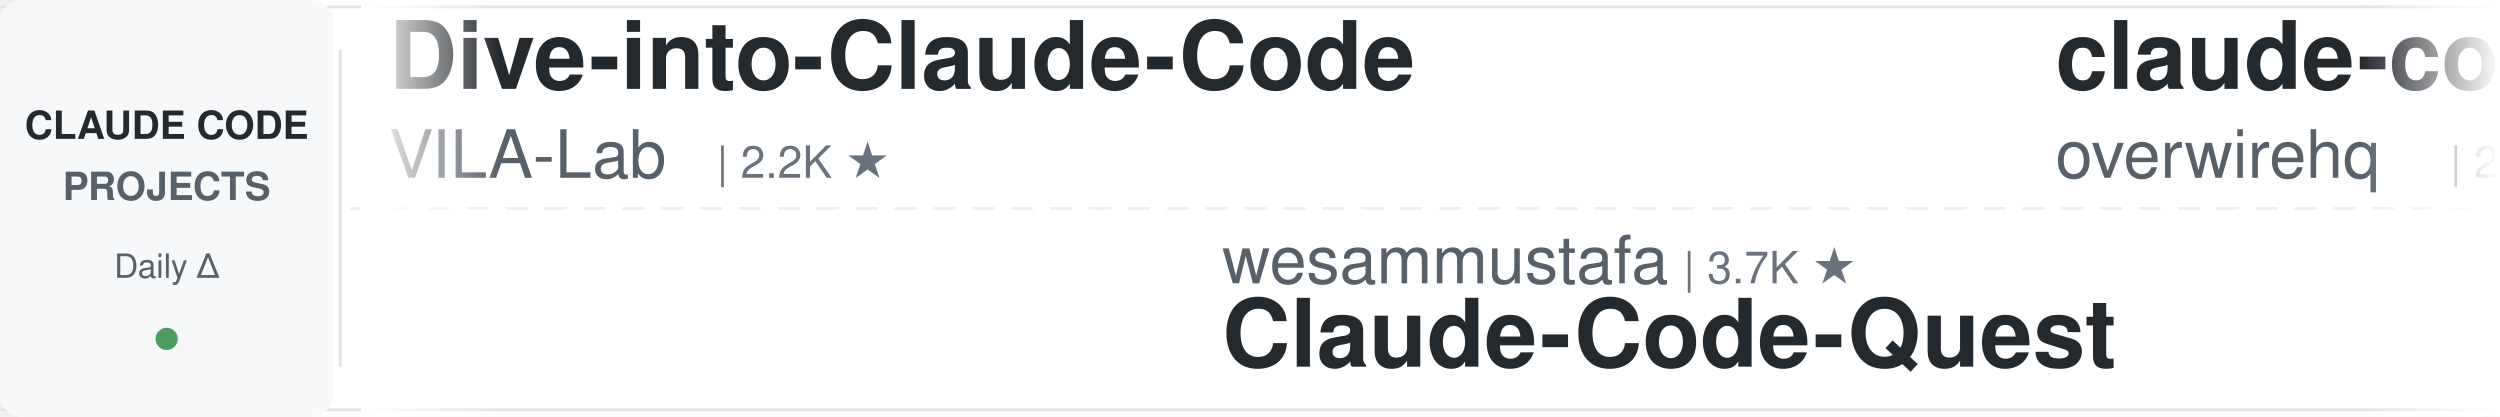
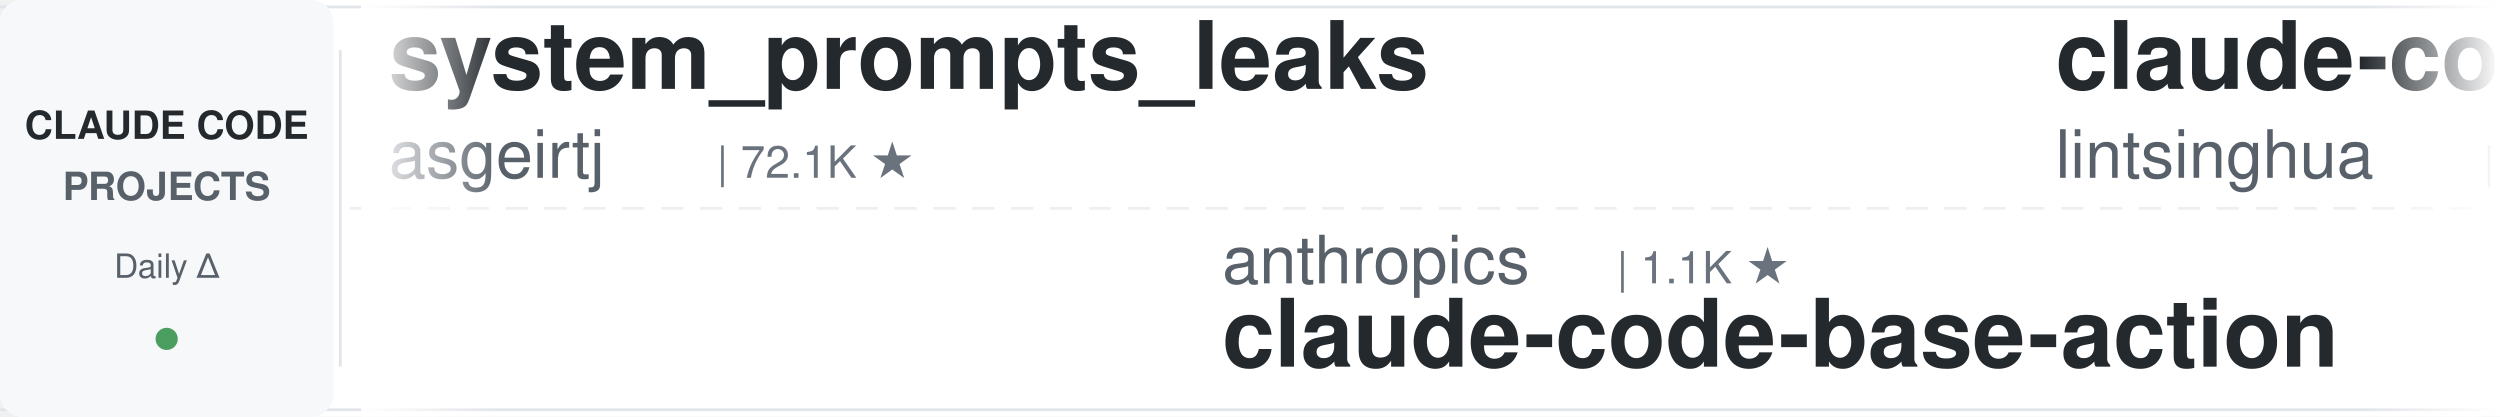
<svg xmlns="http://www.w3.org/2000/svg" width="900" height="150">
  <defs>
    <linearGradient id="leftFade" x1="0%" y1="0%" x2="100%" y2="0%">
      <stop offset="0%" style="stop-color:#ffffff;stop-opacity:1" />
      <stop offset="100%" style="stop-color:#ffffff;stop-opacity:0" />
    </linearGradient>
    <linearGradient id="rightFade" x1="0%" y1="0%" x2="100%" y2="0%">
      <stop offset="0%" style="stop-color:#ffffff;stop-opacity:0" />
      <stop offset="100%" style="stop-color:#ffffff;stop-opacity:1" />
    </linearGradient>
  </defs>
  <rect width="900" height="150" fill="#ffffff" rx="8" />
  <rect x="0" y="2" width="900" height="1" fill="#e1e4e8" />
  <rect x="0" y="147" width="900" height="1" fill="#e1e4e8" />
  <line x1="0" y1="75" x2="900" y2="75" stroke="#e1e4e8" stroke-width="1" stroke-dasharray="8 6" opacity="0.6" />
  <rect x="0" y="0" width="120" height="150" fill="#f6f8fa" rx="8" />
  <text x="60" y="50" font-family="-apple-system, BlinkMacSystemFont, 'Segoe UI', Helvetica, Arial, sans-serif" font-size="14" font-weight="600" fill="#24292e" text-anchor="middle">CLAUDE CODE</text>
  <text x="60" y="72" font-family="-apple-system, BlinkMacSystemFont, 'Segoe UI', Helvetica, Arial, sans-serif" font-size="14" font-weight="600" fill="#586069" text-anchor="middle">PROJECTS</text>
  <text x="60" y="100" font-family="-apple-system, BlinkMacSystemFont, 'Segoe UI', Helvetica, Arial, sans-serif" font-size="12" font-weight="500" fill="#586069" text-anchor="middle">Daily Δ</text>
  <circle cx="60" cy="122" r="4" fill="#22863a" opacity="0.8" />
  <rect x="122" y="18" width="1" height="114" fill="#e1e4e8" />
  <clipPath id="tickerClip">
    <rect x="130" y="0" width="770" height="150" />
  </clipPath>
  <g clip-path="url(#tickerClip)">
    <g id="tickerItems">
      <animateTransform attributeName="transform" attributeType="XML" type="translate" from="0 0" to="-3000 0" dur="54s" repeatCount="indefinite" />
      <g transform="translate(0, 0)">
-         <text x="140" y="32" font-family="-apple-system, BlinkMacSystemFont, 'Segoe UI', Helvetica, Arial, sans-serif" font-size="34" font-weight="600" fill="#24292e">Dive-into-Claude-Code</text>
-         <text x="140" y="64" font-family="-apple-system, BlinkMacSystemFont, 'Segoe UI', Helvetica, Arial, sans-serif" font-size="24" font-weight="400" fill="#586069">VILA-Lab</text>
-         <text x="258" y="64" font-family="-apple-system, BlinkMacSystemFont, 'Segoe UI', Helvetica, Arial, sans-serif" font-size="16" font-weight="500" fill="#6a737d">| 2.2K ★</text>
+         <text x="140" y="32" font-family="-apple-system, BlinkMacSystemFont, 'Segoe UI', Helvetica, Arial, sans-serif" font-size="34" font-weight="600" fill="#24292e">system_prompts_leaks</text>
+         <text x="140" y="64" font-family="-apple-system, BlinkMacSystemFont, 'Segoe UI', Helvetica, Arial, sans-serif" font-size="24" font-weight="400" fill="#586069">asgeirtj</text>
+         <text x="258" y="64" font-family="-apple-system, BlinkMacSystemFont, 'Segoe UI', Helvetica, Arial, sans-serif" font-size="16" font-weight="500" fill="#6a737d">| 72.1K ★</text>
      </g>
      <g transform="translate(300, 0)">
-         <text x="140" y="102" font-family="-apple-system, BlinkMacSystemFont, 'Segoe UI', Helvetica, Arial, sans-serif" font-size="24" font-weight="400" fill="#586069">wesammustafa</text>
-         <text x="306" y="102" font-family="-apple-system, BlinkMacSystemFont, 'Segoe UI', Helvetica, Arial, sans-serif" font-size="16" font-weight="500" fill="#6a737d">| 3.7K ★</text>
-         <text x="140" y="132" font-family="-apple-system, BlinkMacSystemFont, 'Segoe UI', Helvetica, Arial, sans-serif" font-size="34" font-weight="600" fill="#24292e">Claude-Code-Quest</text>
+         <text x="140" y="102" font-family="-apple-system, BlinkMacSystemFont, 'Segoe UI', Helvetica, Arial, sans-serif" font-size="24" font-weight="400" fill="#586069">anthropics</text>
+         <text x="282" y="102" font-family="-apple-system, BlinkMacSystemFont, 'Segoe UI', Helvetica, Arial, sans-serif" font-size="16" font-weight="500" fill="#6a737d">| 1.1K ★</text>
+         <text x="140" y="132" font-family="-apple-system, BlinkMacSystemFont, 'Segoe UI', Helvetica, Arial, sans-serif" font-size="34" font-weight="600" fill="#24292e">claude-code-base-action</text>
      </g>
      <g transform="translate(600, 0)">
-         <text x="140" y="32" font-family="-apple-system, BlinkMacSystemFont, 'Segoe UI', Helvetica, Arial, sans-serif" font-size="34" font-weight="600" fill="#24292e">claude-code-telegram</text>
-         <text x="140" y="64" font-family="-apple-system, BlinkMacSystemFont, 'Segoe UI', Helvetica, Arial, sans-serif" font-size="24" font-weight="400" fill="#586069">overwirehq</text>
-         <text x="282" y="64" font-family="-apple-system, BlinkMacSystemFont, 'Segoe UI', Helvetica, Arial, sans-serif" font-size="16" font-weight="500" fill="#6a737d">| 2.8K ★</text>
+         <text x="140" y="32" font-family="-apple-system, BlinkMacSystemFont, 'Segoe UI', Helvetica, Arial, sans-serif" font-size="34" font-weight="600" fill="#24292e">claude-code-book</text>
+         <text x="140" y="64" font-family="-apple-system, BlinkMacSystemFont, 'Segoe UI', Helvetica, Arial, sans-serif" font-size="24" font-weight="400" fill="#586069">lintsinghua</text>
+         <text x="294" y="64" font-family="-apple-system, BlinkMacSystemFont, 'Segoe UI', Helvetica, Arial, sans-serif" font-size="16" font-weight="500" fill="#6a737d">| 4.4K ★</text>
      </g>
      <g transform="translate(900, 0)">
-         <text x="140" y="102" font-family="-apple-system, BlinkMacSystemFont, 'Segoe UI', Helvetica, Arial, sans-serif" font-size="24" font-weight="400" fill="#586069">davila7</text>
-         <text x="246" y="102" font-family="-apple-system, BlinkMacSystemFont, 'Segoe UI', Helvetica, Arial, sans-serif" font-size="16" font-weight="500" fill="#6a737d">| 34.0K ★</text>
-         <text x="140" y="132" font-family="-apple-system, BlinkMacSystemFont, 'Segoe UI', Helvetica, Arial, sans-serif" font-size="34" font-weight="600" fill="#24292e">claude-code-templates</text>
+         <text x="140" y="102" font-family="-apple-system, BlinkMacSystemFont, 'Segoe UI', Helvetica, Arial, sans-serif" font-size="24" font-weight="400" fill="#586069">lorryjovens-hub</text>
+         <text x="342" y="102" font-family="-apple-system, BlinkMacSystemFont, 'Segoe UI', Helvetica, Arial, sans-serif" font-size="16" font-weight="500" fill="#6a737d">| 1.7K ★</text>
+         <text x="140" y="132" font-family="-apple-system, BlinkMacSystemFont, 'Segoe UI', Helvetica, Arial, sans-serif" font-size="34" font-weight="600" fill="#24292e">claude-code-rust</text>
      </g>
      <g transform="translate(1200, 0)">
-         <text x="140" y="32" font-family="-apple-system, BlinkMacSystemFont, 'Segoe UI', Helvetica, Arial, sans-serif" font-size="34" font-weight="600" fill="#24292e">claude-code-my-workflow</text>
-         <text x="140" y="64" font-family="-apple-system, BlinkMacSystemFont, 'Segoe UI', Helvetica, Arial, sans-serif" font-size="24" font-weight="400" fill="#586069">pedrohcgs</text>
-         <text x="270" y="64" font-family="-apple-system, BlinkMacSystemFont, 'Segoe UI', Helvetica, Arial, sans-serif" font-size="16" font-weight="500" fill="#6a737d">| 1.7K ★</text>
+         <text x="140" y="32" font-family="-apple-system, BlinkMacSystemFont, 'Segoe UI', Helvetica, Arial, sans-serif" font-size="34" font-weight="600" fill="#24292e">ralph-claude-code</text>
+         <text x="140" y="64" font-family="-apple-system, BlinkMacSystemFont, 'Segoe UI', Helvetica, Arial, sans-serif" font-size="24" font-weight="400" fill="#586069">frankbria</text>
+         <text x="270" y="64" font-family="-apple-system, BlinkMacSystemFont, 'Segoe UI', Helvetica, Arial, sans-serif" font-size="16" font-weight="500" fill="#6a737d">| 9.7K ★</text>
      </g>
      <g transform="translate(1500, 0)">
-         <text x="140" y="102" font-family="-apple-system, BlinkMacSystemFont, 'Segoe UI', Helvetica, Arial, sans-serif" font-size="24" font-weight="400" fill="#586069">shareAI-lab</text>
-         <text x="294" y="102" font-family="-apple-system, BlinkMacSystemFont, 'Segoe UI', Helvetica, Arial, sans-serif" font-size="16" font-weight="500" fill="#6a737d">| 80.7K ★</text>
-         <text x="140" y="132" font-family="-apple-system, BlinkMacSystemFont, 'Segoe UI', Helvetica, Arial, sans-serif" font-size="34" font-weight="600" fill="#24292e">learn-claude-code</text>
+         <text x="140" y="102" font-family="-apple-system, BlinkMacSystemFont, 'Segoe UI', Helvetica, Arial, sans-serif" font-size="24" font-weight="400" fill="#586069">digitalsamba</text>
+         <text x="306" y="102" font-family="-apple-system, BlinkMacSystemFont, 'Segoe UI', Helvetica, Arial, sans-serif" font-size="16" font-weight="500" fill="#6a737d">| 2.7K ★</text>
+         <text x="140" y="132" font-family="-apple-system, BlinkMacSystemFont, 'Segoe UI', Helvetica, Arial, sans-serif" font-size="34" font-weight="600" fill="#24292e">claude-code-video-toolki...</text>
      </g>
      <g transform="translate(1800, 0)">
-         <text x="140" y="32" font-family="-apple-system, BlinkMacSystemFont, 'Segoe UI', Helvetica, Arial, sans-serif" font-size="34" font-weight="600" fill="#24292e">pi-vs-claude-code</text>
-         <text x="140" y="64" font-family="-apple-system, BlinkMacSystemFont, 'Segoe UI', Helvetica, Arial, sans-serif" font-size="24" font-weight="400" fill="#586069">disler</text>
-         <text x="234" y="64" font-family="-apple-system, BlinkMacSystemFont, 'Segoe UI', Helvetica, Arial, sans-serif" font-size="16" font-weight="500" fill="#6a737d">| 1.7K ★</text>
+         <text x="140" y="32" font-family="-apple-system, BlinkMacSystemFont, 'Segoe UI', Helvetica, Arial, sans-serif" font-size="34" font-weight="600" fill="#24292e">sc-claude-code-files</text>
+         <text x="140" y="64" font-family="-apple-system, BlinkMacSystemFont, 'Segoe UI', Helvetica, Arial, sans-serif" font-size="24" font-weight="400" fill="#586069">https-deeplearning-ai</text>
+         <text x="414" y="64" font-family="-apple-system, BlinkMacSystemFont, 'Segoe UI', Helvetica, Arial, sans-serif" font-size="16" font-weight="500" fill="#6a737d">| 566 ★</text>
      </g>
      <g transform="translate(2100, 0)">
-         <text x="140" y="102" font-family="-apple-system, BlinkMacSystemFont, 'Segoe UI', Helvetica, Arial, sans-serif" font-size="24" font-weight="400" fill="#586069">Yuyz0112</text>
-         <text x="258" y="102" font-family="-apple-system, BlinkMacSystemFont, 'Segoe UI', Helvetica, Arial, sans-serif" font-size="16" font-weight="500" fill="#6a737d">| 2.5K ★</text>
-         <text x="140" y="132" font-family="-apple-system, BlinkMacSystemFont, 'Segoe UI', Helvetica, Arial, sans-serif" font-size="34" font-weight="600" fill="#24292e">claude-code-reverse</text>
+         <text x="140" y="102" font-family="-apple-system, BlinkMacSystemFont, 'Segoe UI', Helvetica, Arial, sans-serif" font-size="24" font-weight="400" fill="#586069">AICoderTudou</text>
+         <text x="306" y="102" font-family="-apple-system, BlinkMacSystemFont, 'Segoe UI', Helvetica, Arial, sans-serif" font-size="16" font-weight="500" fill="#6a737d">| 494 ★</text>
+         <text x="140" y="132" font-family="-apple-system, BlinkMacSystemFont, 'Segoe UI', Helvetica, Arial, sans-serif" font-size="34" font-weight="600" fill="#24292e">claude-code-tudou</text>
      </g>
      <g transform="translate(2400, 0)">
-         <text x="140" y="32" font-family="-apple-system, BlinkMacSystemFont, 'Segoe UI', Helvetica, Arial, sans-serif" font-size="34" font-weight="600" fill="#24292e">claude-code-proxy</text>
-         <text x="140" y="64" font-family="-apple-system, BlinkMacSystemFont, 'Segoe UI', Helvetica, Arial, sans-serif" font-size="24" font-weight="400" fill="#586069">1rgs</text>
-         <text x="210" y="64" font-family="-apple-system, BlinkMacSystemFont, 'Segoe UI', Helvetica, Arial, sans-serif" font-size="16" font-weight="500" fill="#6a737d">| 3.8K ★</text>
+         <text x="140" y="32" font-family="-apple-system, BlinkMacSystemFont, 'Segoe UI', Helvetica, Arial, sans-serif" font-size="34" font-weight="600" fill="#24292e">claude-code-hooks-master...</text>
+         <text x="140" y="64" font-family="-apple-system, BlinkMacSystemFont, 'Segoe UI', Helvetica, Arial, sans-serif" font-size="24" font-weight="400" fill="#586069">disler</text>
+         <text x="234" y="64" font-family="-apple-system, BlinkMacSystemFont, 'Segoe UI', Helvetica, Arial, sans-serif" font-size="16" font-weight="500" fill="#6a737d">| 4.0K ★</text>
      </g>
      <g transform="translate(2700, 0)">
-         <text x="140" y="102" font-family="-apple-system, BlinkMacSystemFont, 'Segoe UI', Helvetica, Arial, sans-serif" font-size="24" font-weight="400" fill="#586069">kodu-ai</text>
-         <text x="246" y="102" font-family="-apple-system, BlinkMacSystemFont, 'Segoe UI', Helvetica, Arial, sans-serif" font-size="16" font-weight="500" fill="#6a737d">| 5.2K ★</text>
-         <text x="140" y="132" font-family="-apple-system, BlinkMacSystemFont, 'Segoe UI', Helvetica, Arial, sans-serif" font-size="34" font-weight="600" fill="#24292e">claude-coder</text>
+         <text x="140" y="102" font-family="-apple-system, BlinkMacSystemFont, 'Segoe UI', Helvetica, Arial, sans-serif" font-size="24" font-weight="400" fill="#586069">fuergaosi233</text>
+         <text x="306" y="102" font-family="-apple-system, BlinkMacSystemFont, 'Segoe UI', Helvetica, Arial, sans-serif" font-size="16" font-weight="500" fill="#6a737d">| 2.8K ★</text>
+         <text x="140" y="132" font-family="-apple-system, BlinkMacSystemFont, 'Segoe UI', Helvetica, Arial, sans-serif" font-size="34" font-weight="600" fill="#24292e">claude-code-proxy</text>
      </g>
      <g transform="translate(3000, 0)">
-         <text x="140" y="32" font-family="-apple-system, BlinkMacSystemFont, 'Segoe UI', Helvetica, Arial, sans-serif" font-size="34" font-weight="600" fill="#24292e">Dive-into-Claude-Code</text>
-         <text x="140" y="64" font-family="-apple-system, BlinkMacSystemFont, 'Segoe UI', Helvetica, Arial, sans-serif" font-size="24" font-weight="400" fill="#586069">VILA-Lab</text>
-         <text x="258" y="64" font-family="-apple-system, BlinkMacSystemFont, 'Segoe UI', Helvetica, Arial, sans-serif" font-size="16" font-weight="500" fill="#6a737d">| 2.2K ★</text>
+         <text x="140" y="32" font-family="-apple-system, BlinkMacSystemFont, 'Segoe UI', Helvetica, Arial, sans-serif" font-size="34" font-weight="600" fill="#24292e">system_prompts_leaks</text>
+         <text x="140" y="64" font-family="-apple-system, BlinkMacSystemFont, 'Segoe UI', Helvetica, Arial, sans-serif" font-size="24" font-weight="400" fill="#586069">asgeirtj</text>
+         <text x="258" y="64" font-family="-apple-system, BlinkMacSystemFont, 'Segoe UI', Helvetica, Arial, sans-serif" font-size="16" font-weight="500" fill="#6a737d">| 72.1K ★</text>
      </g>
      <g transform="translate(3300, 0)">
-         <text x="140" y="102" font-family="-apple-system, BlinkMacSystemFont, 'Segoe UI', Helvetica, Arial, sans-serif" font-size="24" font-weight="400" fill="#586069">wesammustafa</text>
-         <text x="306" y="102" font-family="-apple-system, BlinkMacSystemFont, 'Segoe UI', Helvetica, Arial, sans-serif" font-size="16" font-weight="500" fill="#6a737d">| 3.7K ★</text>
-         <text x="140" y="132" font-family="-apple-system, BlinkMacSystemFont, 'Segoe UI', Helvetica, Arial, sans-serif" font-size="34" font-weight="600" fill="#24292e">Claude-Code-Quest</text>
+         <text x="140" y="102" font-family="-apple-system, BlinkMacSystemFont, 'Segoe UI', Helvetica, Arial, sans-serif" font-size="24" font-weight="400" fill="#586069">anthropics</text>
+         <text x="282" y="102" font-family="-apple-system, BlinkMacSystemFont, 'Segoe UI', Helvetica, Arial, sans-serif" font-size="16" font-weight="500" fill="#6a737d">| 1.1K ★</text>
+         <text x="140" y="132" font-family="-apple-system, BlinkMacSystemFont, 'Segoe UI', Helvetica, Arial, sans-serif" font-size="34" font-weight="600" fill="#24292e">claude-code-base-action</text>
      </g>
      <g transform="translate(3600, 0)">
-         <text x="140" y="32" font-family="-apple-system, BlinkMacSystemFont, 'Segoe UI', Helvetica, Arial, sans-serif" font-size="34" font-weight="600" fill="#24292e">claude-code-telegram</text>
-         <text x="140" y="64" font-family="-apple-system, BlinkMacSystemFont, 'Segoe UI', Helvetica, Arial, sans-serif" font-size="24" font-weight="400" fill="#586069">overwirehq</text>
-         <text x="282" y="64" font-family="-apple-system, BlinkMacSystemFont, 'Segoe UI', Helvetica, Arial, sans-serif" font-size="16" font-weight="500" fill="#6a737d">| 2.8K ★</text>
+         <text x="140" y="32" font-family="-apple-system, BlinkMacSystemFont, 'Segoe UI', Helvetica, Arial, sans-serif" font-size="34" font-weight="600" fill="#24292e">claude-code-book</text>
+         <text x="140" y="64" font-family="-apple-system, BlinkMacSystemFont, 'Segoe UI', Helvetica, Arial, sans-serif" font-size="24" font-weight="400" fill="#586069">lintsinghua</text>
+         <text x="294" y="64" font-family="-apple-system, BlinkMacSystemFont, 'Segoe UI', Helvetica, Arial, sans-serif" font-size="16" font-weight="500" fill="#6a737d">| 4.4K ★</text>
      </g>
      <g transform="translate(3900, 0)">
-         <text x="140" y="102" font-family="-apple-system, BlinkMacSystemFont, 'Segoe UI', Helvetica, Arial, sans-serif" font-size="24" font-weight="400" fill="#586069">davila7</text>
-         <text x="246" y="102" font-family="-apple-system, BlinkMacSystemFont, 'Segoe UI', Helvetica, Arial, sans-serif" font-size="16" font-weight="500" fill="#6a737d">| 34.0K ★</text>
-         <text x="140" y="132" font-family="-apple-system, BlinkMacSystemFont, 'Segoe UI', Helvetica, Arial, sans-serif" font-size="34" font-weight="600" fill="#24292e">claude-code-templates</text>
+         <text x="140" y="102" font-family="-apple-system, BlinkMacSystemFont, 'Segoe UI', Helvetica, Arial, sans-serif" font-size="24" font-weight="400" fill="#586069">lorryjovens-hub</text>
+         <text x="342" y="102" font-family="-apple-system, BlinkMacSystemFont, 'Segoe UI', Helvetica, Arial, sans-serif" font-size="16" font-weight="500" fill="#6a737d">| 1.7K ★</text>
+         <text x="140" y="132" font-family="-apple-system, BlinkMacSystemFont, 'Segoe UI', Helvetica, Arial, sans-serif" font-size="34" font-weight="600" fill="#24292e">claude-code-rust</text>
      </g>
    </g>
  </g>
  <rect x="130" y="0" width="50" height="150" fill="url(#leftFade)" />
  <rect x="850" y="0" width="50" height="150" fill="url(#rightFade)" />
</svg>
